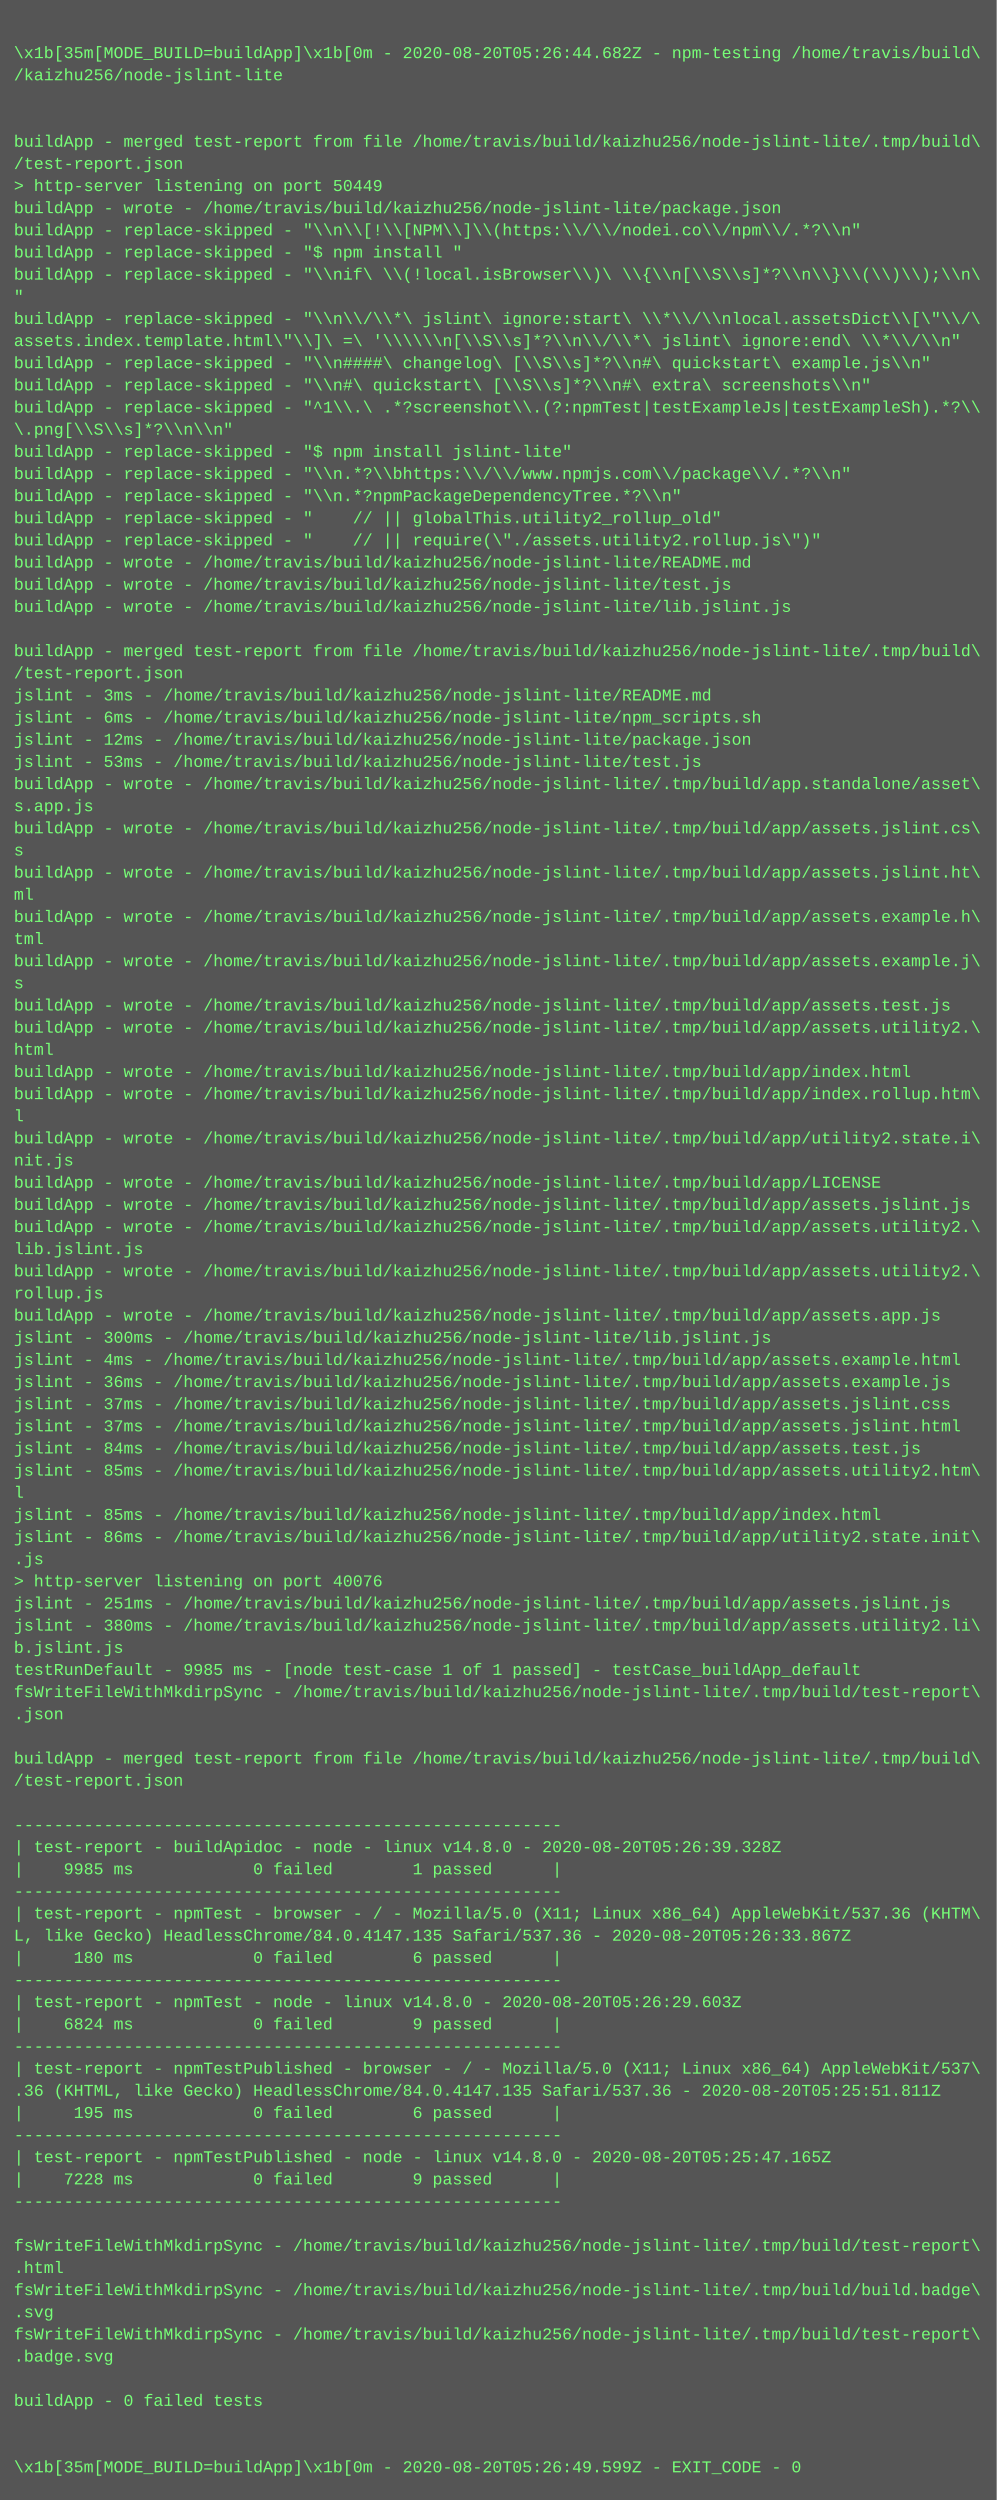
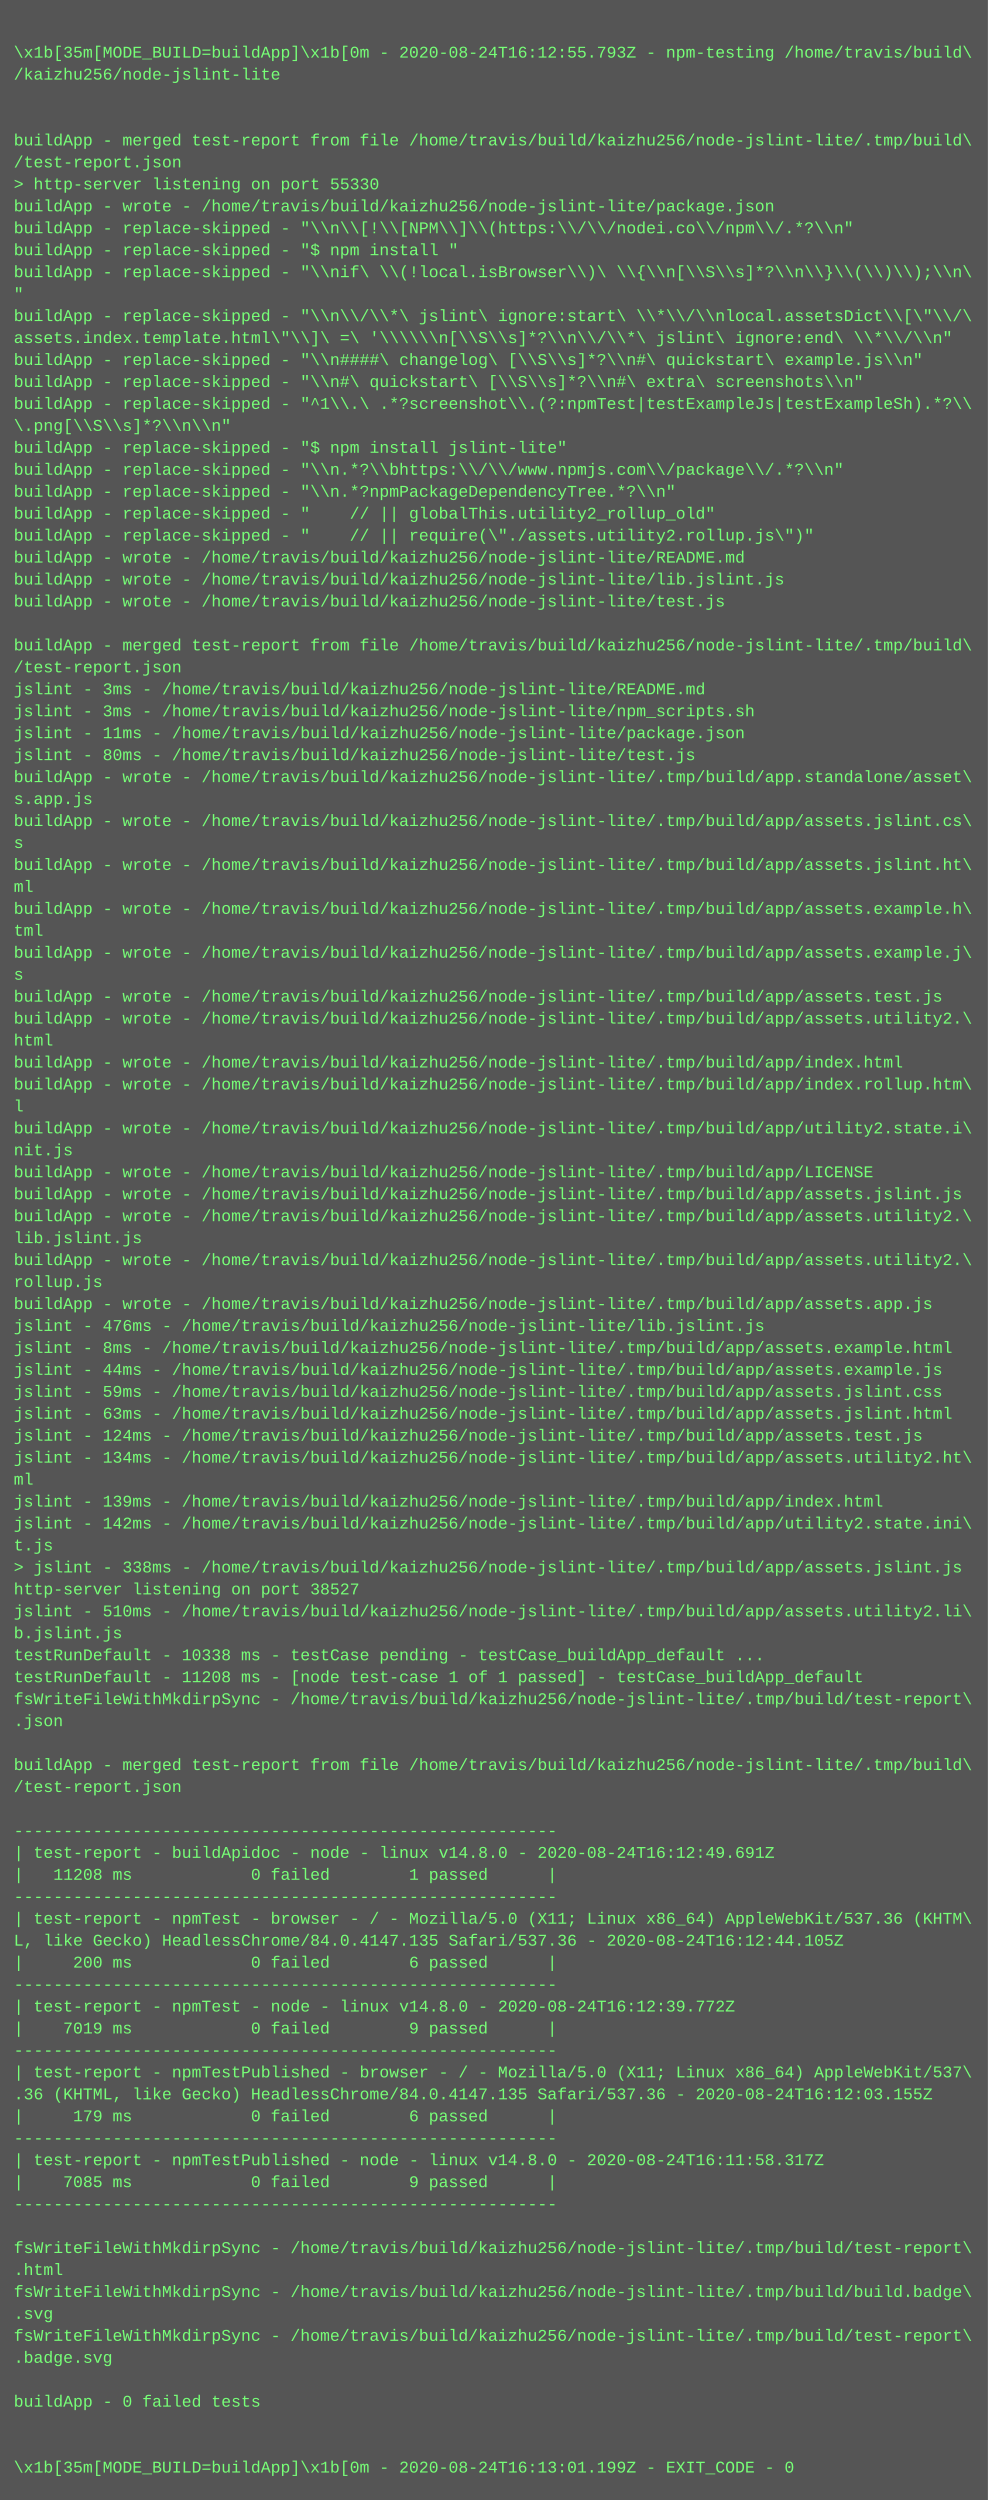
- <svg xmlns="http://www.w3.org/2000/svg" height="1806" width="720">
-   <rect height="1806" fill="#555" width="720" />
+ <svg xmlns="http://www.w3.org/2000/svg" height="1822" width="720">
+   <rect height="1822" fill="#555" width="720" />
  <text fill="#7f7" font-family="Courier New" font-size="12" xml:space="preserve">
    <tspan x="10" y="26" />
-     <tspan x="10" y="42">\x1b[35m[MODE_BUILD=buildApp]\x1b[0m - 2020-08-20T05:26:44.682Z - npm-testing /home/travis/build\</tspan>
+     <tspan x="10" y="42">\x1b[35m[MODE_BUILD=buildApp]\x1b[0m - 2020-08-24T16:12:55.793Z - npm-testing /home/travis/build\</tspan>
    <tspan x="10" y="58">/kaizhu256/node-jslint-lite</tspan>
    <tspan x="10" y="74" />
    <tspan x="10" y="90" />
    <tspan x="10" y="106">buildApp - merged test-report from file /home/travis/build/kaizhu256/node-jslint-lite/.tmp/build\</tspan>
    <tspan x="10" y="122">/test-report.json</tspan>
-     <tspan x="10" y="138">&gt; http-server listening on port 50449</tspan>
+     <tspan x="10" y="138">&gt; http-server listening on port 55330</tspan>
    <tspan x="10" y="154">buildApp - wrote - /home/travis/build/kaizhu256/node-jslint-lite/package.json</tspan>
    <tspan x="10" y="170">buildApp - replace-skipped - "\\n\\[!\\[NPM\\]\\(https:\\/\\/nodei.co\\/npm\\/.*?\\n"</tspan>
    <tspan x="10" y="186">buildApp - replace-skipped - "$ npm install "</tspan>
    <tspan x="10" y="202">buildApp - replace-skipped - "\\nif\ \\(!local.isBrowser\\)\ \\{\\n[\\S\\s]*?\\n\\}\\(\\)\\);\\n\</tspan>
    <tspan x="10" y="218">"</tspan>
    <tspan x="10" y="234">buildApp - replace-skipped - "\\n\\/\\*\ jslint\ ignore:start\ \\*\\/\\nlocal.assetsDict\\[\"\\/\</tspan>
    <tspan x="10" y="250">assets.index.template.html\"\\]\ =\ '\\\\\\n[\\S\\s]*?\\n\\/\\*\ jslint\ ignore:end\ \\*\\/\\n"</tspan>
    <tspan x="10" y="266">buildApp - replace-skipped - "\\n####\ changelog\ [\\S\\s]*?\\n#\ quickstart\ example.js\\n"</tspan>
    <tspan x="10" y="282">buildApp - replace-skipped - "\\n#\ quickstart\ [\\S\\s]*?\\n#\ extra\ screenshots\\n"</tspan>
    <tspan x="10" y="298">buildApp - replace-skipped - "^1\\.\ .*?screenshot\\.(?:npmTest|testExampleJs|testExampleSh).*?\\</tspan>
    <tspan x="10" y="314">\.png[\\S\\s]*?\\n\\n"</tspan>
    <tspan x="10" y="330">buildApp - replace-skipped - "$ npm install jslint-lite"</tspan>
    <tspan x="10" y="346">buildApp - replace-skipped - "\\n.*?\\bhttps:\\/\\/www.npmjs.com\\/package\\/.*?\\n"</tspan>
    <tspan x="10" y="362">buildApp - replace-skipped - "\\n.*?npmPackageDependencyTree.*?\\n"</tspan>
    <tspan x="10" y="378">buildApp - replace-skipped - "    // || globalThis.utility2_rollup_old"</tspan>
    <tspan x="10" y="394">buildApp - replace-skipped - "    // || require(\"./assets.utility2.rollup.js\")"</tspan>
    <tspan x="10" y="410">buildApp - wrote - /home/travis/build/kaizhu256/node-jslint-lite/README.md</tspan>
-     <tspan x="10" y="426">buildApp - wrote - /home/travis/build/kaizhu256/node-jslint-lite/test.js</tspan>
-     <tspan x="10" y="442">buildApp - wrote - /home/travis/build/kaizhu256/node-jslint-lite/lib.jslint.js</tspan>
+     <tspan x="10" y="426">buildApp - wrote - /home/travis/build/kaizhu256/node-jslint-lite/lib.jslint.js</tspan>
+     <tspan x="10" y="442">buildApp - wrote - /home/travis/build/kaizhu256/node-jslint-lite/test.js</tspan>
    <tspan x="10" y="458" />
    <tspan x="10" y="474">buildApp - merged test-report from file /home/travis/build/kaizhu256/node-jslint-lite/.tmp/build\</tspan>
    <tspan x="10" y="490">/test-report.json</tspan>
    <tspan x="10" y="506">jslint - 3ms - /home/travis/build/kaizhu256/node-jslint-lite/README.md</tspan>
-     <tspan x="10" y="522">jslint - 6ms - /home/travis/build/kaizhu256/node-jslint-lite/npm_scripts.sh</tspan>
-     <tspan x="10" y="538">jslint - 12ms - /home/travis/build/kaizhu256/node-jslint-lite/package.json</tspan>
-     <tspan x="10" y="554">jslint - 53ms - /home/travis/build/kaizhu256/node-jslint-lite/test.js</tspan>
+     <tspan x="10" y="522">jslint - 3ms - /home/travis/build/kaizhu256/node-jslint-lite/npm_scripts.sh</tspan>
+     <tspan x="10" y="538">jslint - 11ms - /home/travis/build/kaizhu256/node-jslint-lite/package.json</tspan>
+     <tspan x="10" y="554">jslint - 80ms - /home/travis/build/kaizhu256/node-jslint-lite/test.js</tspan>
    <tspan x="10" y="570">buildApp - wrote - /home/travis/build/kaizhu256/node-jslint-lite/.tmp/build/app.standalone/asset\</tspan>
    <tspan x="10" y="586">s.app.js</tspan>
    <tspan x="10" y="602">buildApp - wrote - /home/travis/build/kaizhu256/node-jslint-lite/.tmp/build/app/assets.jslint.cs\</tspan>
    <tspan x="10" y="618">s</tspan>
    <tspan x="10" y="634">buildApp - wrote - /home/travis/build/kaizhu256/node-jslint-lite/.tmp/build/app/assets.jslint.ht\</tspan>
    <tspan x="10" y="650">ml</tspan>
    <tspan x="10" y="666">buildApp - wrote - /home/travis/build/kaizhu256/node-jslint-lite/.tmp/build/app/assets.example.h\</tspan>
    <tspan x="10" y="682">tml</tspan>
    <tspan x="10" y="698">buildApp - wrote - /home/travis/build/kaizhu256/node-jslint-lite/.tmp/build/app/assets.example.j\</tspan>
    <tspan x="10" y="714">s</tspan>
    <tspan x="10" y="730">buildApp - wrote - /home/travis/build/kaizhu256/node-jslint-lite/.tmp/build/app/assets.test.js</tspan>
    <tspan x="10" y="746">buildApp - wrote - /home/travis/build/kaizhu256/node-jslint-lite/.tmp/build/app/assets.utility2.\</tspan>
    <tspan x="10" y="762">html</tspan>
    <tspan x="10" y="778">buildApp - wrote - /home/travis/build/kaizhu256/node-jslint-lite/.tmp/build/app/index.html</tspan>
    <tspan x="10" y="794">buildApp - wrote - /home/travis/build/kaizhu256/node-jslint-lite/.tmp/build/app/index.rollup.htm\</tspan>
    <tspan x="10" y="810">l</tspan>
    <tspan x="10" y="826">buildApp - wrote - /home/travis/build/kaizhu256/node-jslint-lite/.tmp/build/app/utility2.state.i\</tspan>
    <tspan x="10" y="842">nit.js</tspan>
    <tspan x="10" y="858">buildApp - wrote - /home/travis/build/kaizhu256/node-jslint-lite/.tmp/build/app/LICENSE</tspan>
    <tspan x="10" y="874">buildApp - wrote - /home/travis/build/kaizhu256/node-jslint-lite/.tmp/build/app/assets.jslint.js</tspan>
    <tspan x="10" y="890">buildApp - wrote - /home/travis/build/kaizhu256/node-jslint-lite/.tmp/build/app/assets.utility2.\</tspan>
    <tspan x="10" y="906">lib.jslint.js</tspan>
    <tspan x="10" y="922">buildApp - wrote - /home/travis/build/kaizhu256/node-jslint-lite/.tmp/build/app/assets.utility2.\</tspan>
    <tspan x="10" y="938">rollup.js</tspan>
    <tspan x="10" y="954">buildApp - wrote - /home/travis/build/kaizhu256/node-jslint-lite/.tmp/build/app/assets.app.js</tspan>
-     <tspan x="10" y="970">jslint - 300ms - /home/travis/build/kaizhu256/node-jslint-lite/lib.jslint.js</tspan>
-     <tspan x="10" y="986">jslint - 4ms - /home/travis/build/kaizhu256/node-jslint-lite/.tmp/build/app/assets.example.html</tspan>
-     <tspan x="10" y="1002">jslint - 36ms - /home/travis/build/kaizhu256/node-jslint-lite/.tmp/build/app/assets.example.js</tspan>
-     <tspan x="10" y="1018">jslint - 37ms - /home/travis/build/kaizhu256/node-jslint-lite/.tmp/build/app/assets.jslint.css</tspan>
-     <tspan x="10" y="1034">jslint - 37ms - /home/travis/build/kaizhu256/node-jslint-lite/.tmp/build/app/assets.jslint.html</tspan>
-     <tspan x="10" y="1050">jslint - 84ms - /home/travis/build/kaizhu256/node-jslint-lite/.tmp/build/app/assets.test.js</tspan>
-     <tspan x="10" y="1066">jslint - 85ms - /home/travis/build/kaizhu256/node-jslint-lite/.tmp/build/app/assets.utility2.htm\</tspan>
-     <tspan x="10" y="1082">l</tspan>
-     <tspan x="10" y="1098">jslint - 85ms - /home/travis/build/kaizhu256/node-jslint-lite/.tmp/build/app/index.html</tspan>
-     <tspan x="10" y="1114">jslint - 86ms - /home/travis/build/kaizhu256/node-jslint-lite/.tmp/build/app/utility2.state.init\</tspan>
-     <tspan x="10" y="1130">.js</tspan>
-     <tspan x="10" y="1146">&gt; http-server listening on port 40076</tspan>
-     <tspan x="10" y="1162">jslint - 251ms - /home/travis/build/kaizhu256/node-jslint-lite/.tmp/build/app/assets.jslint.js</tspan>
-     <tspan x="10" y="1178">jslint - 380ms - /home/travis/build/kaizhu256/node-jslint-lite/.tmp/build/app/assets.utility2.li\</tspan>
+     <tspan x="10" y="970">jslint - 476ms - /home/travis/build/kaizhu256/node-jslint-lite/lib.jslint.js</tspan>
+     <tspan x="10" y="986">jslint - 8ms - /home/travis/build/kaizhu256/node-jslint-lite/.tmp/build/app/assets.example.html</tspan>
+     <tspan x="10" y="1002">jslint - 44ms - /home/travis/build/kaizhu256/node-jslint-lite/.tmp/build/app/assets.example.js</tspan>
+     <tspan x="10" y="1018">jslint - 59ms - /home/travis/build/kaizhu256/node-jslint-lite/.tmp/build/app/assets.jslint.css</tspan>
+     <tspan x="10" y="1034">jslint - 63ms - /home/travis/build/kaizhu256/node-jslint-lite/.tmp/build/app/assets.jslint.html</tspan>
+     <tspan x="10" y="1050">jslint - 124ms - /home/travis/build/kaizhu256/node-jslint-lite/.tmp/build/app/assets.test.js</tspan>
+     <tspan x="10" y="1066">jslint - 134ms - /home/travis/build/kaizhu256/node-jslint-lite/.tmp/build/app/assets.utility2.ht\</tspan>
+     <tspan x="10" y="1082">ml</tspan>
+     <tspan x="10" y="1098">jslint - 139ms - /home/travis/build/kaizhu256/node-jslint-lite/.tmp/build/app/index.html</tspan>
+     <tspan x="10" y="1114">jslint - 142ms - /home/travis/build/kaizhu256/node-jslint-lite/.tmp/build/app/utility2.state.ini\</tspan>
+     <tspan x="10" y="1130">t.js</tspan>
+     <tspan x="10" y="1146">&gt; jslint - 338ms - /home/travis/build/kaizhu256/node-jslint-lite/.tmp/build/app/assets.jslint.js</tspan>
+     <tspan x="10" y="1162">http-server listening on port 38527</tspan>
+     <tspan x="10" y="1178">jslint - 510ms - /home/travis/build/kaizhu256/node-jslint-lite/.tmp/build/app/assets.utility2.li\</tspan>
    <tspan x="10" y="1194">b.jslint.js</tspan>
-     <tspan x="10" y="1210">testRunDefault - 9985 ms - [node test-case 1 of 1 passed] - testCase_buildApp_default</tspan>
-     <tspan x="10" y="1226">fsWriteFileWithMkdirpSync - /home/travis/build/kaizhu256/node-jslint-lite/.tmp/build/test-report\</tspan>
-     <tspan x="10" y="1242">.json</tspan>
-     <tspan x="10" y="1258" />
-     <tspan x="10" y="1274">buildApp - merged test-report from file /home/travis/build/kaizhu256/node-jslint-lite/.tmp/build\</tspan>
-     <tspan x="10" y="1290">/test-report.json</tspan>
-     <tspan x="10" y="1306" />
-     <tspan x="10" y="1322">-------------------------------------------------------</tspan>
-     <tspan x="10" y="1338">| test-report - buildApidoc - node - linux v14.8.0 - 2020-08-20T05:26:39.328Z</tspan>
-     <tspan x="10" y="1354">|    9985 ms            0 failed        1 passed      |</tspan>
-     <tspan x="10" y="1370">-------------------------------------------------------</tspan>
-     <tspan x="10" y="1386">| test-report - npmTest - browser - / - Mozilla/5.0 (X11; Linux x86_64) AppleWebKit/537.36 (KHTM\</tspan>
-     <tspan x="10" y="1402">L, like Gecko) HeadlessChrome/84.0.4147.135 Safari/537.36 - 2020-08-20T05:26:33.867Z</tspan>
-     <tspan x="10" y="1418">|     180 ms            0 failed        6 passed      |</tspan>
-     <tspan x="10" y="1434">-------------------------------------------------------</tspan>
-     <tspan x="10" y="1450">| test-report - npmTest - node - linux v14.8.0 - 2020-08-20T05:26:29.603Z</tspan>
-     <tspan x="10" y="1466">|    6824 ms            0 failed        9 passed      |</tspan>
-     <tspan x="10" y="1482">-------------------------------------------------------</tspan>
-     <tspan x="10" y="1498">| test-report - npmTestPublished - browser - / - Mozilla/5.0 (X11; Linux x86_64) AppleWebKit/537\</tspan>
-     <tspan x="10" y="1514">.36 (KHTML, like Gecko) HeadlessChrome/84.0.4147.135 Safari/537.36 - 2020-08-20T05:25:51.811Z</tspan>
-     <tspan x="10" y="1530">|     195 ms            0 failed        6 passed      |</tspan>
-     <tspan x="10" y="1546">-------------------------------------------------------</tspan>
-     <tspan x="10" y="1562">| test-report - npmTestPublished - node - linux v14.8.0 - 2020-08-20T05:25:47.165Z</tspan>
-     <tspan x="10" y="1578">|    7228 ms            0 failed        9 passed      |</tspan>
-     <tspan x="10" y="1594">-------------------------------------------------------</tspan>
-     <tspan x="10" y="1610" />
-     <tspan x="10" y="1626">fsWriteFileWithMkdirpSync - /home/travis/build/kaizhu256/node-jslint-lite/.tmp/build/test-report\</tspan>
-     <tspan x="10" y="1642">.html</tspan>
-     <tspan x="10" y="1658">fsWriteFileWithMkdirpSync - /home/travis/build/kaizhu256/node-jslint-lite/.tmp/build/build.badge\</tspan>
-     <tspan x="10" y="1674">.svg</tspan>
-     <tspan x="10" y="1690">fsWriteFileWithMkdirpSync - /home/travis/build/kaizhu256/node-jslint-lite/.tmp/build/test-report\</tspan>
-     <tspan x="10" y="1706">.badge.svg</tspan>
-     <tspan x="10" y="1722" />
-     <tspan x="10" y="1738">buildApp - 0 failed tests</tspan>
-     <tspan x="10" y="1754" />
+     <tspan x="10" y="1210">testRunDefault - 10338 ms - testCase pending - testCase_buildApp_default ...</tspan>
+     <tspan x="10" y="1226">testRunDefault - 11208 ms - [node test-case 1 of 1 passed] - testCase_buildApp_default</tspan>
+     <tspan x="10" y="1242">fsWriteFileWithMkdirpSync - /home/travis/build/kaizhu256/node-jslint-lite/.tmp/build/test-report\</tspan>
+     <tspan x="10" y="1258">.json</tspan>
+     <tspan x="10" y="1274" />
+     <tspan x="10" y="1290">buildApp - merged test-report from file /home/travis/build/kaizhu256/node-jslint-lite/.tmp/build\</tspan>
+     <tspan x="10" y="1306">/test-report.json</tspan>
+     <tspan x="10" y="1322" />
+     <tspan x="10" y="1338">-------------------------------------------------------</tspan>
+     <tspan x="10" y="1354">| test-report - buildApidoc - node - linux v14.8.0 - 2020-08-24T16:12:49.691Z</tspan>
+     <tspan x="10" y="1370">|   11208 ms            0 failed        1 passed      |</tspan>
+     <tspan x="10" y="1386">-------------------------------------------------------</tspan>
+     <tspan x="10" y="1402">| test-report - npmTest - browser - / - Mozilla/5.0 (X11; Linux x86_64) AppleWebKit/537.36 (KHTM\</tspan>
+     <tspan x="10" y="1418">L, like Gecko) HeadlessChrome/84.0.4147.135 Safari/537.36 - 2020-08-24T16:12:44.105Z</tspan>
+     <tspan x="10" y="1434">|     200 ms            0 failed        6 passed      |</tspan>
+     <tspan x="10" y="1450">-------------------------------------------------------</tspan>
+     <tspan x="10" y="1466">| test-report - npmTest - node - linux v14.8.0 - 2020-08-24T16:12:39.772Z</tspan>
+     <tspan x="10" y="1482">|    7019 ms            0 failed        9 passed      |</tspan>
+     <tspan x="10" y="1498">-------------------------------------------------------</tspan>
+     <tspan x="10" y="1514">| test-report - npmTestPublished - browser - / - Mozilla/5.0 (X11; Linux x86_64) AppleWebKit/537\</tspan>
+     <tspan x="10" y="1530">.36 (KHTML, like Gecko) HeadlessChrome/84.0.4147.135 Safari/537.36 - 2020-08-24T16:12:03.155Z</tspan>
+     <tspan x="10" y="1546">|     179 ms            0 failed        6 passed      |</tspan>
+     <tspan x="10" y="1562">-------------------------------------------------------</tspan>
+     <tspan x="10" y="1578">| test-report - npmTestPublished - node - linux v14.8.0 - 2020-08-24T16:11:58.317Z</tspan>
+     <tspan x="10" y="1594">|    7085 ms            0 failed        9 passed      |</tspan>
+     <tspan x="10" y="1610">-------------------------------------------------------</tspan>
+     <tspan x="10" y="1626" />
+     <tspan x="10" y="1642">fsWriteFileWithMkdirpSync - /home/travis/build/kaizhu256/node-jslint-lite/.tmp/build/test-report\</tspan>
+     <tspan x="10" y="1658">.html</tspan>
+     <tspan x="10" y="1674">fsWriteFileWithMkdirpSync - /home/travis/build/kaizhu256/node-jslint-lite/.tmp/build/build.badge\</tspan>
+     <tspan x="10" y="1690">.svg</tspan>
+     <tspan x="10" y="1706">fsWriteFileWithMkdirpSync - /home/travis/build/kaizhu256/node-jslint-lite/.tmp/build/test-report\</tspan>
+     <tspan x="10" y="1722">.badge.svg</tspan>
+     <tspan x="10" y="1738" />
+     <tspan x="10" y="1754">buildApp - 0 failed tests</tspan>
    <tspan x="10" y="1770" />
-     <tspan x="10" y="1786">\x1b[35m[MODE_BUILD=buildApp]\x1b[0m - 2020-08-20T05:26:49.599Z - EXIT_CODE - 0</tspan>
+     <tspan x="10" y="1786" />
+     <tspan x="10" y="1802">\x1b[35m[MODE_BUILD=buildApp]\x1b[0m - 2020-08-24T16:13:01.199Z - EXIT_CODE - 0</tspan>
  </text>
</svg>
